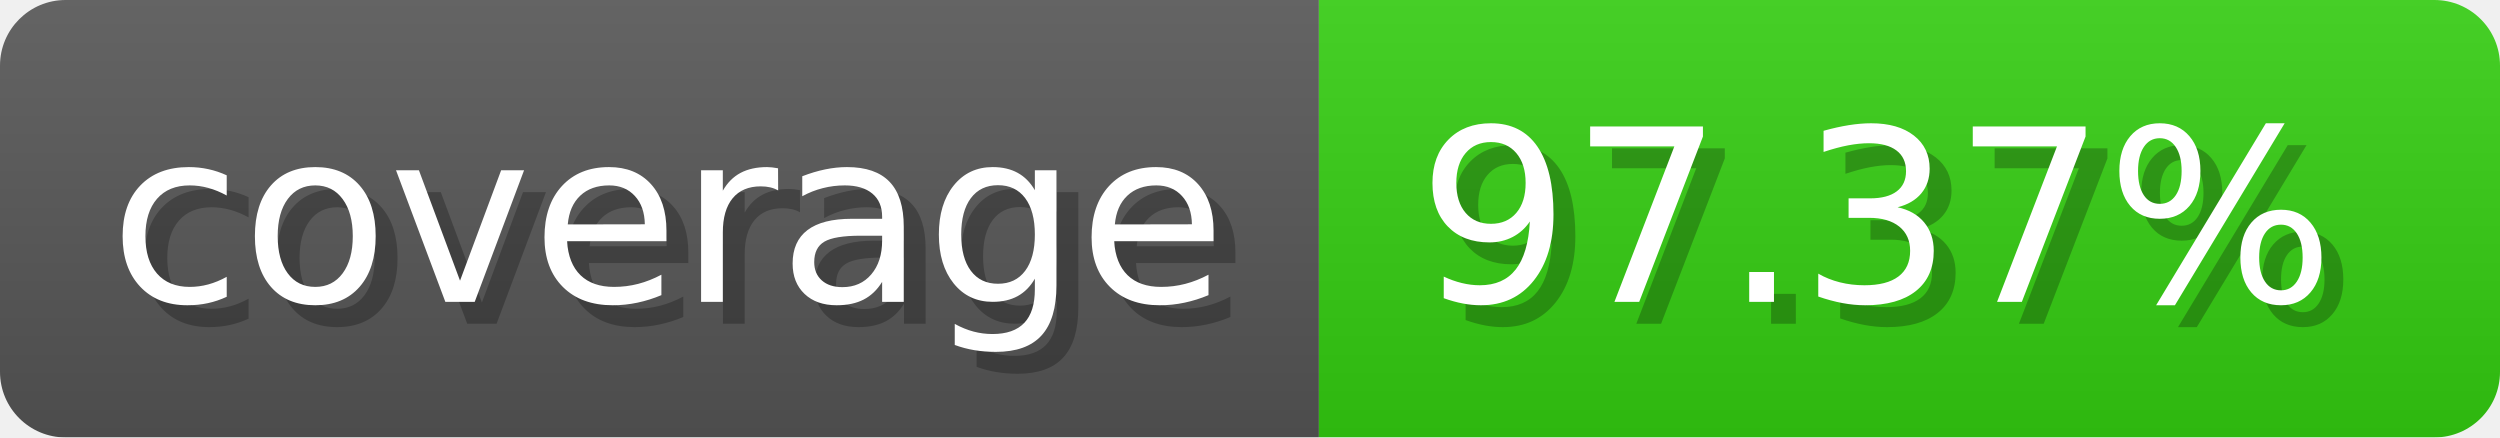
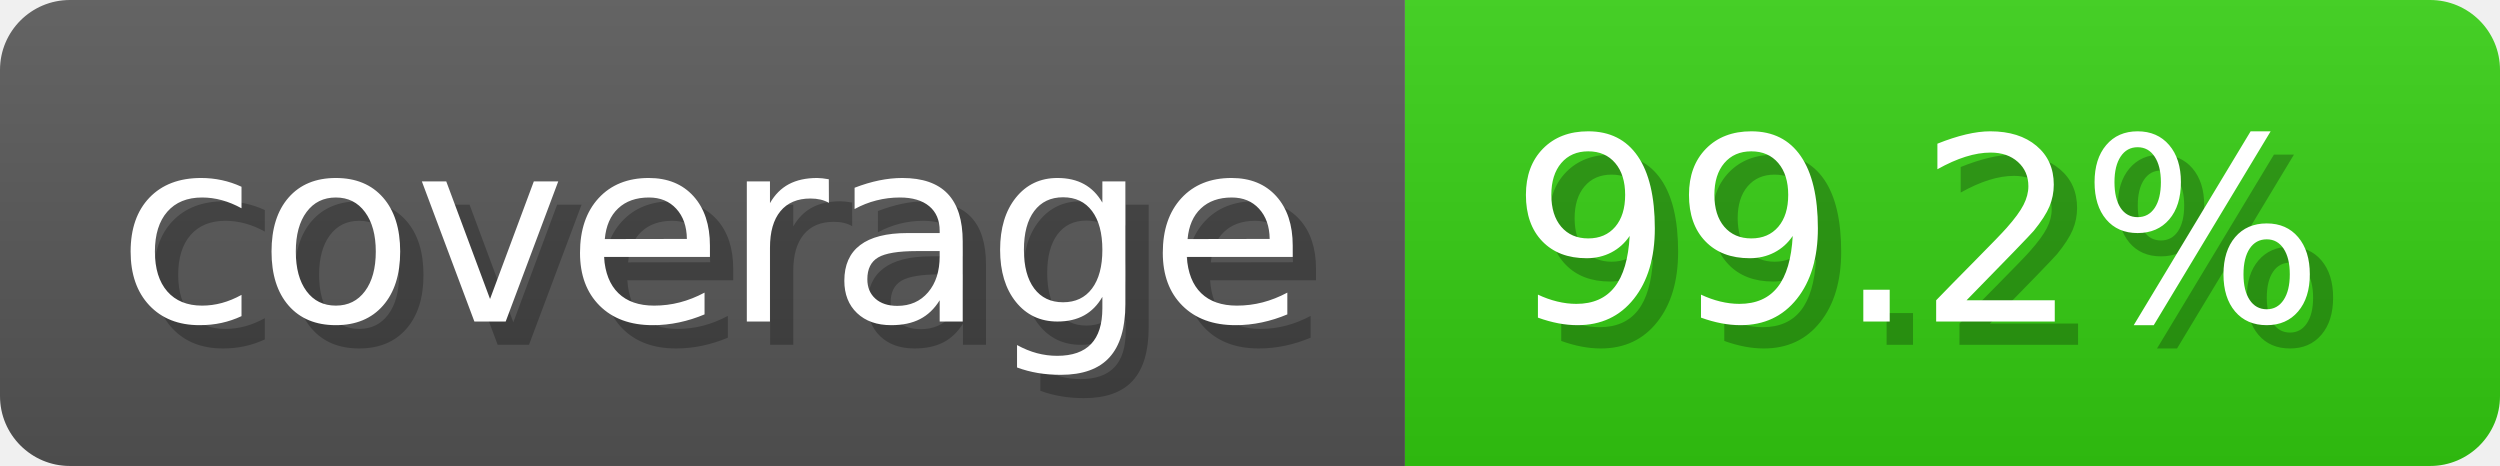
- <svg xmlns="http://www.w3.org/2000/svg" width="114.3" height="20" viewBox="0 0 1143 200" role="img" aria-label="coverage: 97.37%">
-   <linearGradient id="saiTJ" x2="0" y2="100%">
+ <svg xmlns="http://www.w3.org/2000/svg" width="107.3" height="20" viewBox="0 0 1073 200" role="img" aria-label="coverage: 99.2%">
+   <linearGradient id="kUcaU" x2="0" y2="100%">
    <stop offset="0" stop-opacity=".1" stop-color="#EEE" />
    <stop offset="1" stop-opacity=".1" />
  </linearGradient>
-   <mask id="PwvBi">
-     <rect width="1143" height="200" rx="30" fill="#FFF" />
+   <mask id="UsqRn">
+     <rect width="1073" height="200" rx="30" fill="#FFF" />
  </mask>
-   <g mask="url(#PwvBi)">
+   <g mask="url(#UsqRn)">
    <rect width="603" height="200" fill="#555" />
-     <rect width="540" height="200" fill="#3C1" x="603" />
-     <rect width="1143" height="200" fill="url(#saiTJ)" />
+     <rect width="470" height="200" fill="#3C1" x="603" />
+     <rect width="1073" height="200" fill="url(#kUcaU)" />
  </g>
  <g aria-hidden="true" fill="#fff" text-anchor="start" font-family="Verdana,DejaVu Sans,sans-serif" font-size="110">
    <text x="60" y="148" textLength="503" fill="#000" opacity="0.25">coverage</text>
    <text x="50" y="138" textLength="503">coverage</text>
-     <text x="658" y="148" textLength="440" fill="#000" opacity="0.25">97.37%</text>
-     <text x="648" y="138" textLength="440">97.37%</text>
+     <text x="658" y="148" textLength="370" fill="#000" opacity="0.25">99.2%</text>
+     <text x="648" y="138" textLength="370">99.2%</text>
  </g>
</svg>
